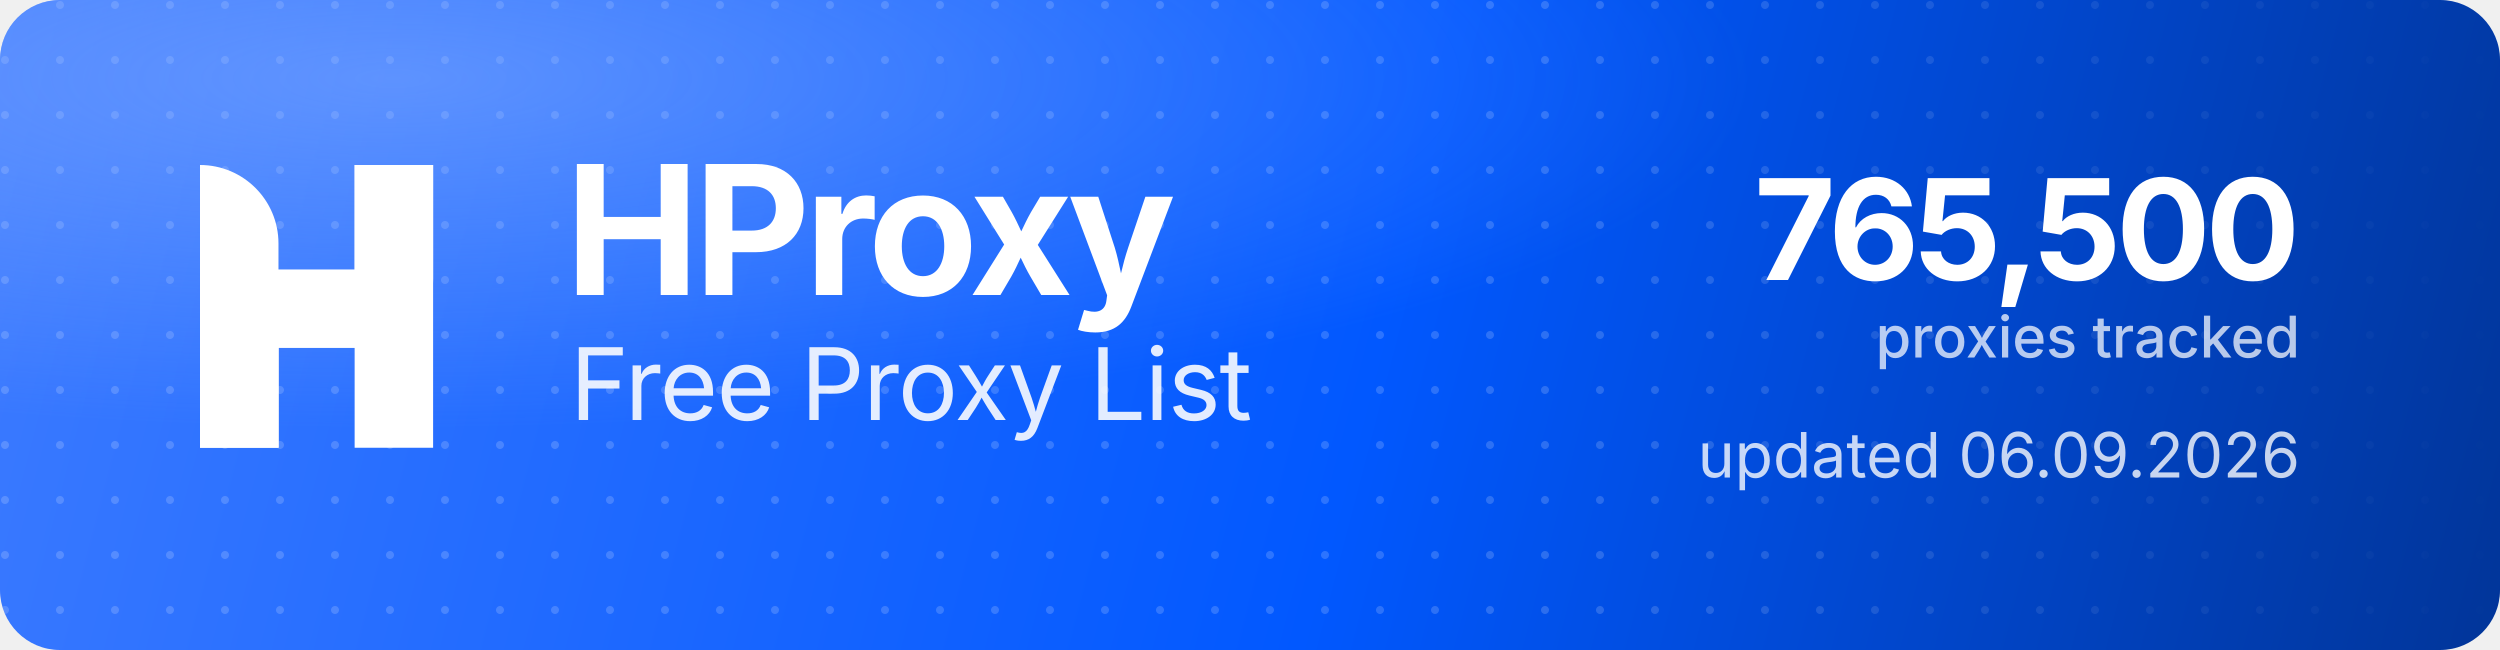
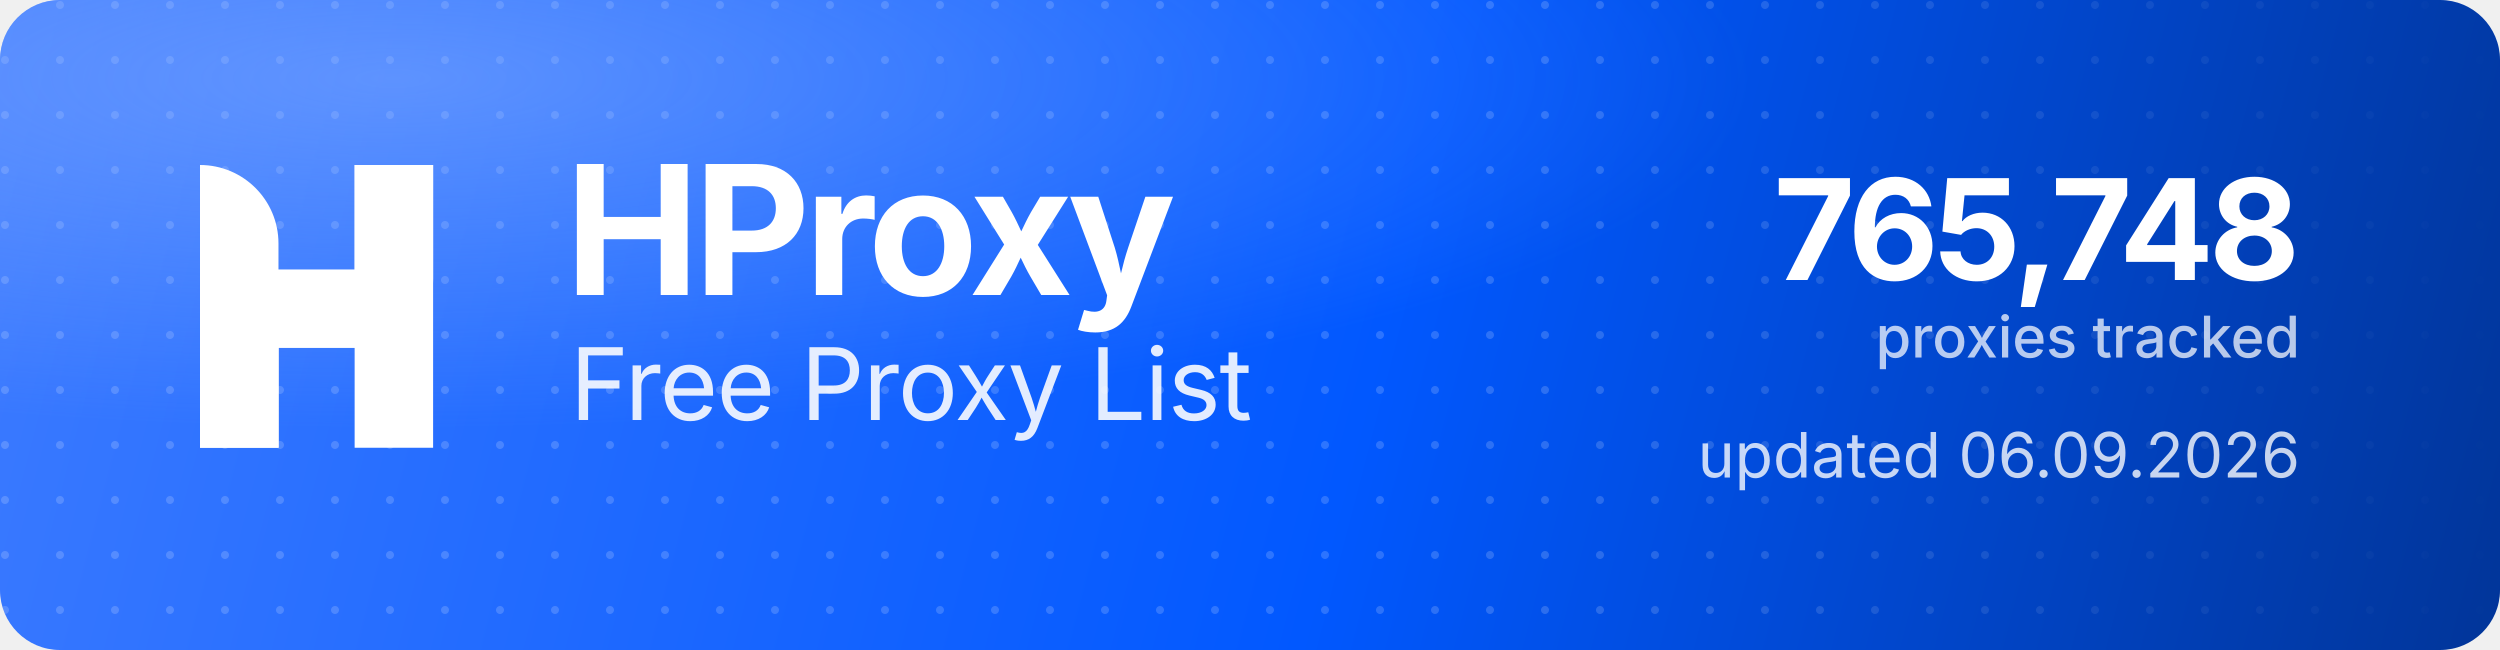
<svg xmlns="http://www.w3.org/2000/svg" width="1000" height="260" viewBox="0 0 1000 260" role="img" aria-label="HProxy Free Proxy List">
  <defs>
    <linearGradient id="hp-bg" x1="0" y1="0" x2="1000" y2="260" gradientUnits="userSpaceOnUse">
      <stop offset="0" stop-color="#3D7BFF" />
      <stop offset="0.55" stop-color="#0158FF" />
      <stop offset="1" stop-color="#013599" />
    </linearGradient>
    <radialGradient id="hp-glow" cx="0.16" cy="0.12" r="0.9">
      <stop offset="0" stop-color="#8FB4FF" stop-opacity="0.5" />
      <stop offset="0.6" stop-color="#8FB4FF" stop-opacity="0" />
    </radialGradient>
    <pattern id="hp-dots" width="22" height="22" patternUnits="userSpaceOnUse">
      <circle cx="2" cy="2" r="1.6" fill="#FFFFFF" fill-opacity="0.17" />
    </pattern>
    <linearGradient id="hp-dot-fade" x1="0" y1="0" x2="1000" y2="0" gradientUnits="userSpaceOnUse">
      <stop offset="0" stop-color="#FFFFFF" stop-opacity="1" />
      <stop offset="0.62" stop-color="#FFFFFF" stop-opacity="1" />
      <stop offset="1" stop-color="#FFFFFF" stop-opacity="0" />
    </linearGradient>
    <mask id="hp-dot-mask">
      <rect width="1000" height="260" fill="url(#hp-dot-fade)" />
    </mask>
  </defs>
  <rect width="1000" height="260" rx="24" fill="url(#hp-bg)" />
  <rect width="1000" height="260" rx="24" fill="url(#hp-dots)" mask="url(#hp-dot-mask)" />
  <rect width="1000" height="260" rx="24" fill="url(#hp-glow)" />
  <g transform="translate(80,66) scale(4.35)" fill="#FFFFFF">
    <path d="M0 0V0C3.985 0 7.216 3.231 7.216 7.216V26H0V0Z" />
    <rect x="14.219" width="7.216" height="26" />
    <path d="M7.235 26H0V15.971C0 12.455 2.851 9.604 6.367 9.604H14.22V0H21.437V10.453C21.437 13.97 18.586 16.82 15.069 16.82H7.235V26Z" />
  </g>
  <text x="226" y="118" font-family="'Geist','Inter','Segoe UI',system-ui,-apple-system,Helvetica,Arial,sans-serif" font-size="72" font-weight="700" letter-spacing="-2.3" fill="#FFFFFF">HProxy</text>
  <text x="228" y="168" font-family="'Geist','Inter','Segoe UI',system-ui,-apple-system,Helvetica,Arial,sans-serif" font-size="40" font-weight="400" letter-spacing="-0.5" fill="#FFFFFF" fill-opacity="0.88">Free Proxy List</text>
-   <text x="920" y="112" text-anchor="end" font-family="'Geist','Inter','Segoe UI',system-ui,-apple-system,Helvetica,Arial,sans-serif" font-size="56" font-weight="700" letter-spacing="-2" fill="#FFFFFF">765,500</text>
+   <text x="920" y="112" text-anchor="end" font-family="'Geist','Inter','Segoe UI',system-ui,-apple-system,Helvetica,Arial,sans-serif" font-size="56" font-weight="700" letter-spacing="-2" fill="#FFFFFF">765,748</text>
  <text x="920" y="143" text-anchor="end" font-family="'Geist','Inter','Segoe UI',system-ui,-apple-system,Helvetica,Arial,sans-serif" font-size="23" font-weight="500" fill="#FFFFFF" fill-opacity="0.72">proxies tracked</text>
  <text x="920" y="191" text-anchor="end" font-family="'Geist','Inter','Segoe UI',system-ui,-apple-system,Helvetica,Arial,sans-serif" font-size="25" font-weight="400" fill="#FFFFFF" fill-opacity="0.78">updated 06.09.2026</text>
</svg>
